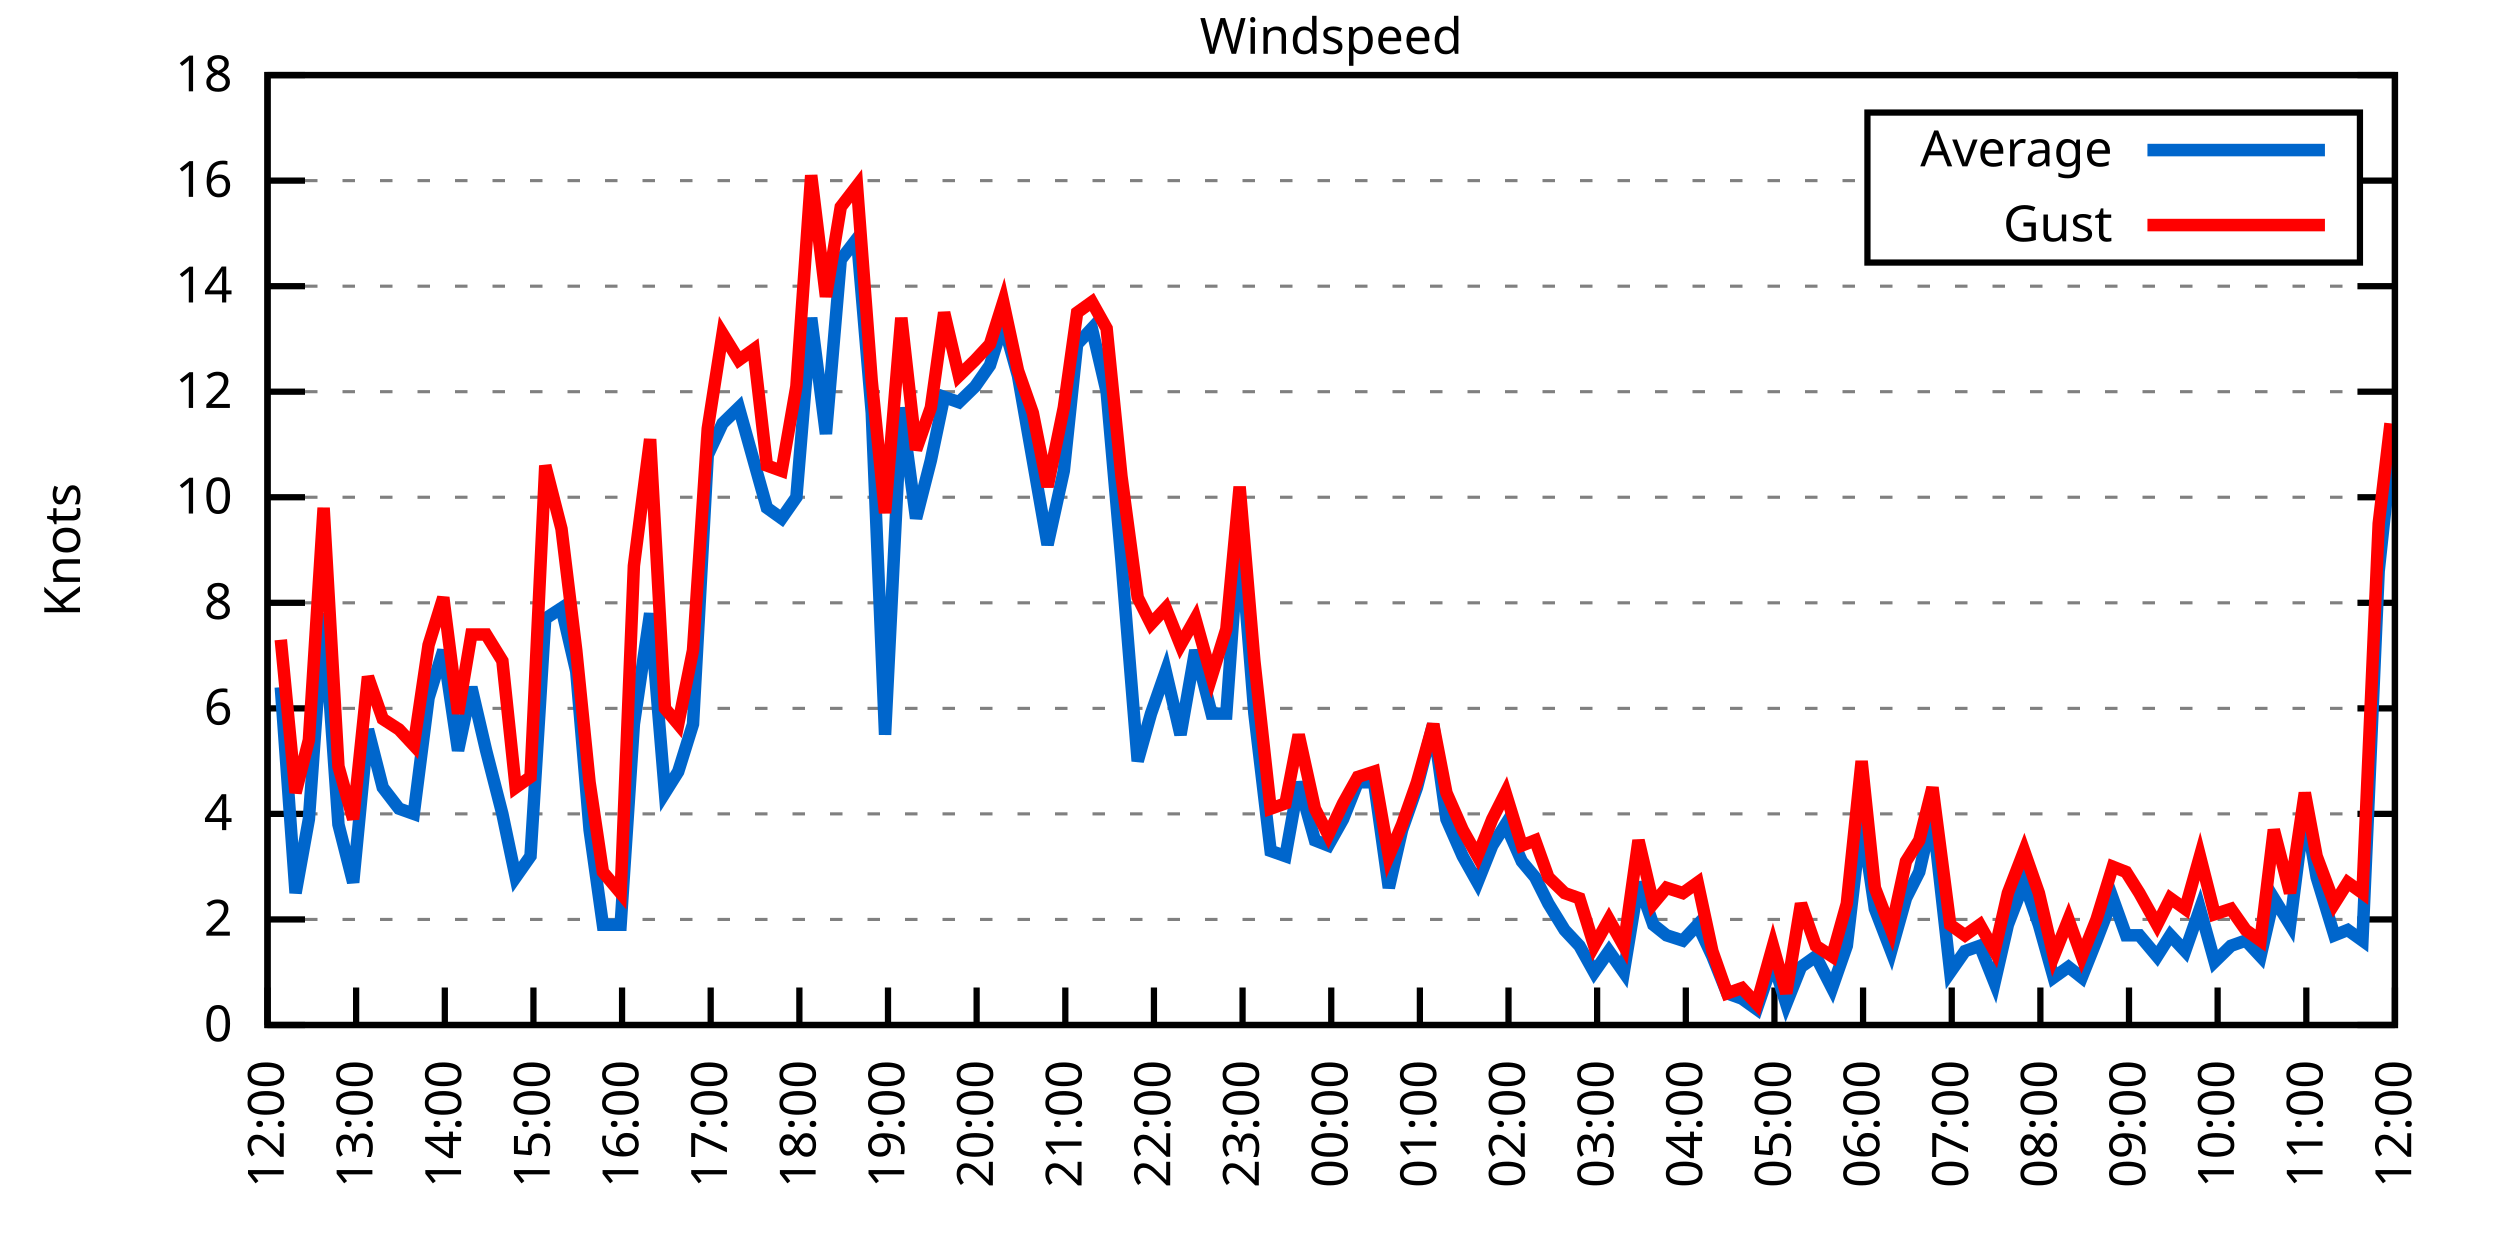
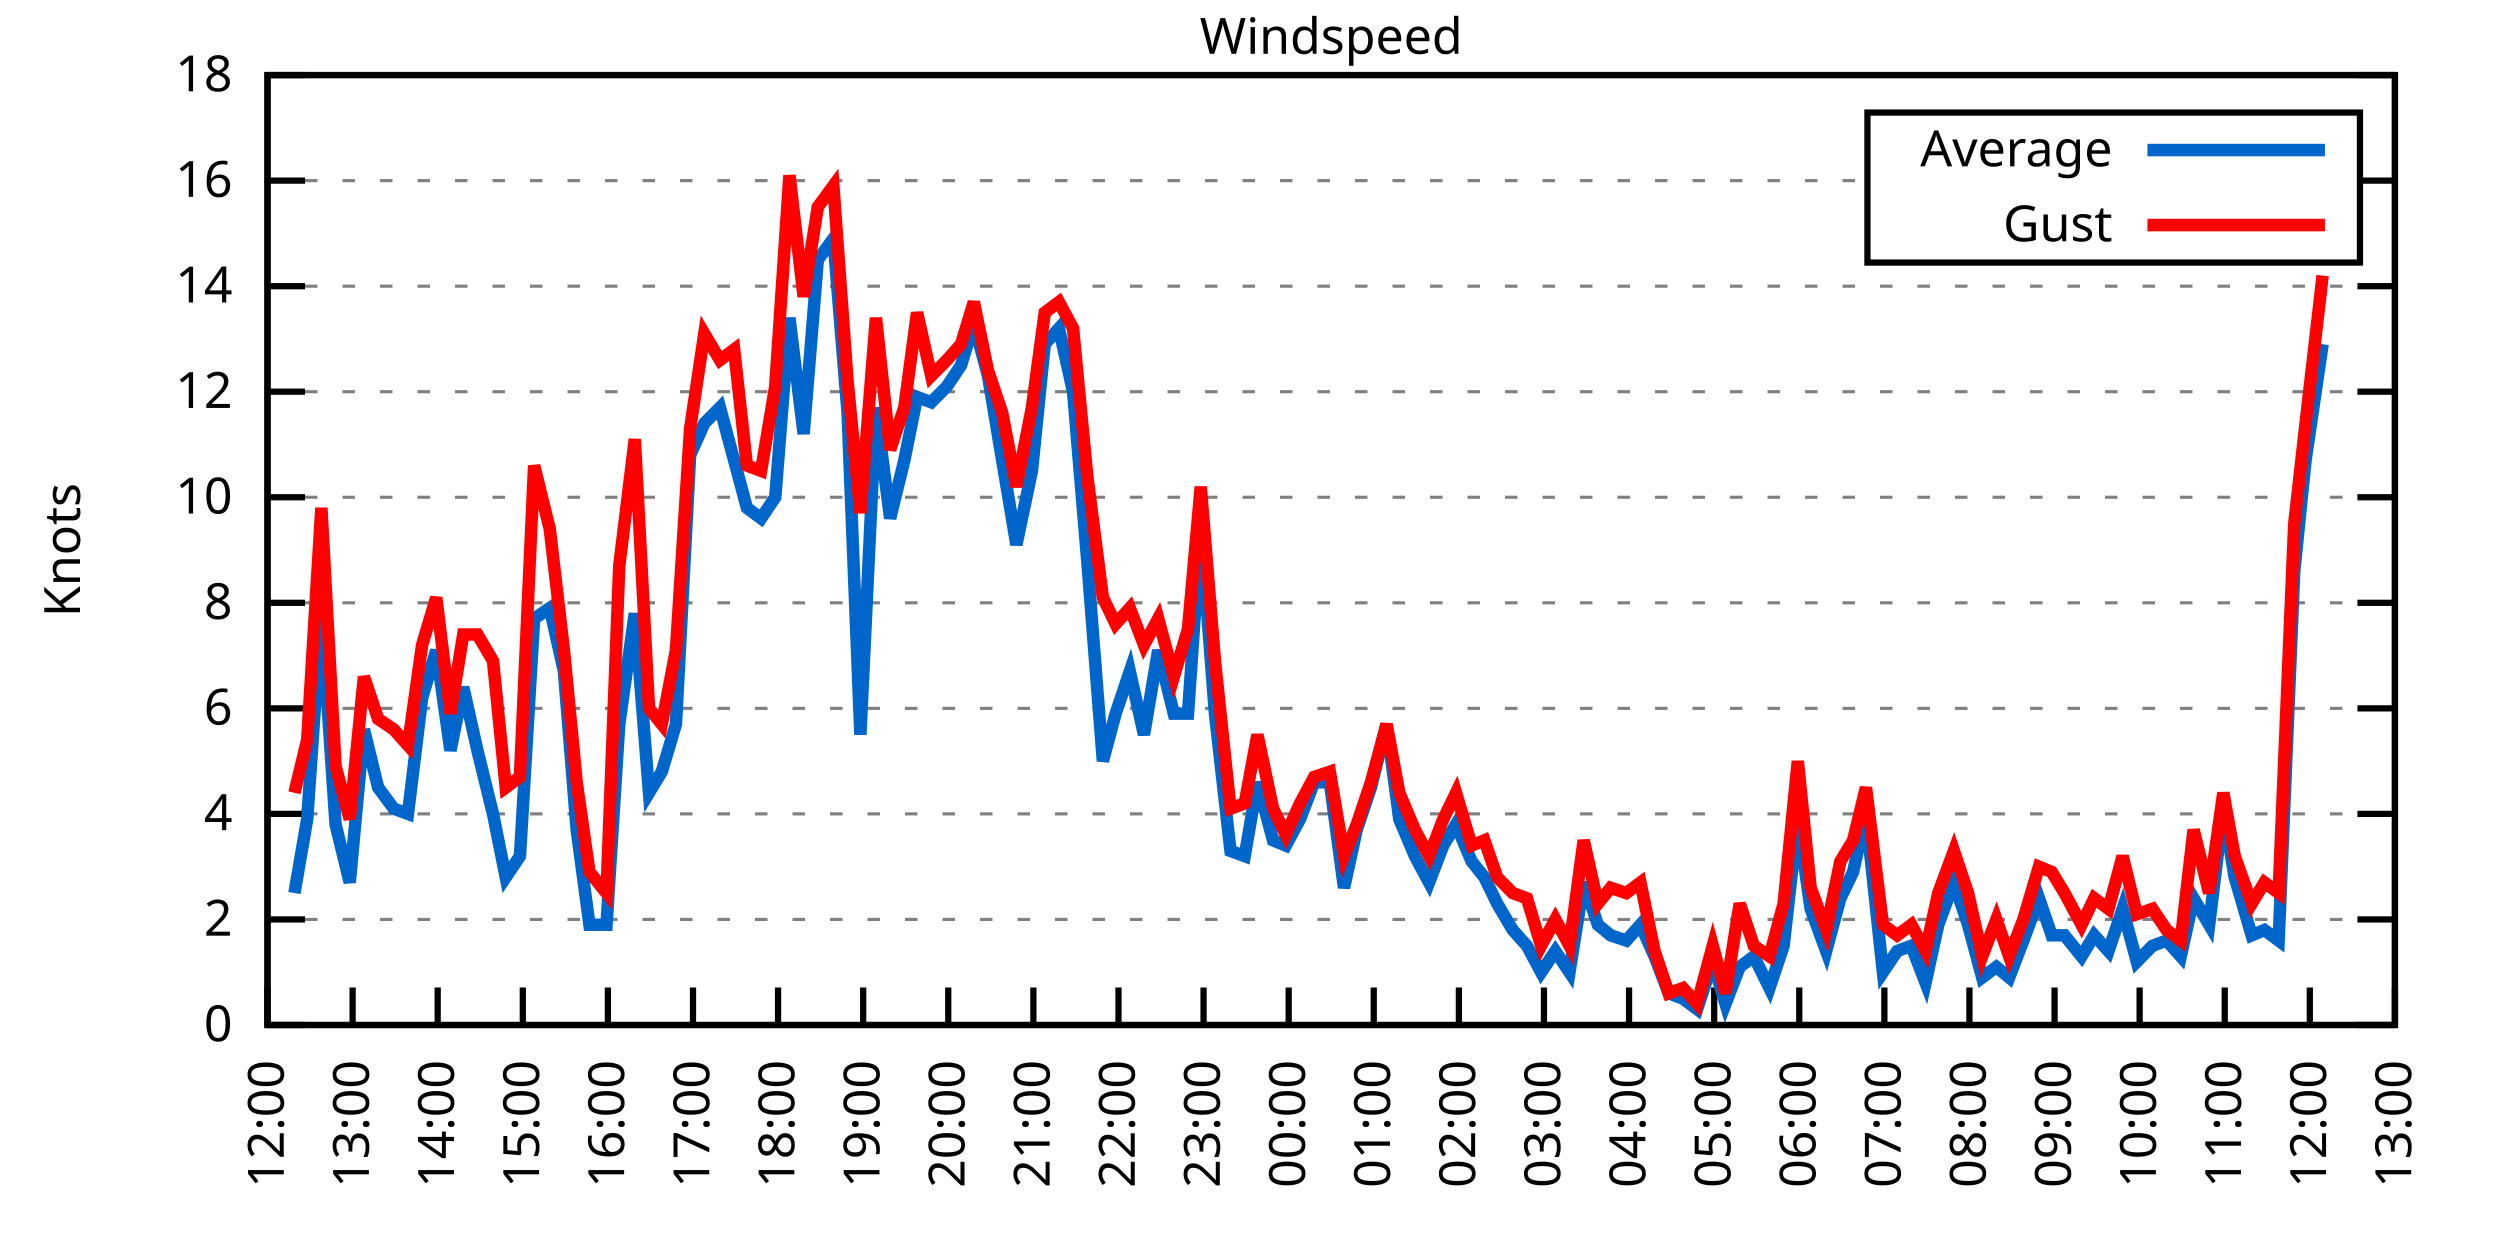
<svg xmlns="http://www.w3.org/2000/svg" xmlns:xlink="http://www.w3.org/1999/xlink" width="400" height="200" viewBox="0 0 400 200">
  <g id="gnuplot_canvas">
    <rect x="0" y="0" width="400" height="200" fill="none" />
    <defs>
      <circle id="gpDot" r="0.5" stroke-width="0.5" stroke="currentColor" />
      <path id="gpPt0" stroke-width="0.333" stroke="currentColor" d="M-1,0 h2 M0,-1 v2" />
      <path id="gpPt1" stroke-width="0.333" stroke="currentColor" d="M-1,-1 L1,1 M1,-1 L-1,1" />
      <path id="gpPt2" stroke-width="0.333" stroke="currentColor" d="M-1,0 L1,0 M0,-1 L0,1 M-1,-1 L1,1 M-1,1 L1,-1" />
      <rect id="gpPt3" stroke-width="0.333" stroke="currentColor" x="-1" y="-1" width="2" height="2" />
      <rect id="gpPt4" stroke-width="0.333" stroke="currentColor" fill="currentColor" x="-1" y="-1" width="2" height="2" />
      <circle id="gpPt5" stroke-width="0.333" stroke="currentColor" cx="0" cy="0" r="1" />
      <use xlink:href="#gpPt5" id="gpPt6" fill="currentColor" stroke="none" />
      <path id="gpPt7" stroke-width="0.333" stroke="currentColor" d="M0,-1.33 L-1.33,0.67 L1.33,0.67 z" />
      <use xlink:href="#gpPt7" id="gpPt8" fill="currentColor" stroke="none" />
      <use xlink:href="#gpPt7" id="gpPt9" stroke="currentColor" transform="rotate(180)" />
      <use xlink:href="#gpPt9" id="gpPt10" fill="currentColor" stroke="none" />
      <use xlink:href="#gpPt3" id="gpPt11" stroke="currentColor" transform="rotate(45)" />
      <use xlink:href="#gpPt11" id="gpPt12" fill="currentColor" stroke="none" />
      <path id="gpPt13" stroke-width="0.333" stroke="currentColor" d="M0,1.330 L1.265,0.411 L0.782,-1.067 L-0.782,-1.076 L-1.265,0.411 z" />
      <use xlink:href="#gpPt13" id="gpPt14" fill="currentColor" stroke="none" />
      <filter id="textbox" filterUnits="objectBoundingBox" x="0" y="0" height="1" width="1">
        <feFlood flood-color="white" flood-opacity="1" result="bgnd" />
        <feComposite in="SourceGraphic" in2="bgnd" operator="atop" />
      </filter>
      <filter id="greybox" filterUnits="objectBoundingBox" x="0" y="0" height="1" width="1">
        <feFlood flood-color="lightgrey" flood-opacity="1" result="grey" />
        <feComposite in="SourceGraphic" in2="grey" operator="atop" />
      </filter>
    </defs>
    <g fill="none" color="white" stroke="currentColor" stroke-width="1.00" stroke-linecap="butt" stroke-linejoin="miter">
</g>
    <g fill="none" color="black" stroke="currentColor" stroke-width="1.00" stroke-linecap="butt" stroke-linejoin="miter">
      <g stroke="none" shape-rendering="crispEdges">
        <polygon fill="rgb(255, 255, 255)" points="42.80,164.00 383.18,164.00 383.18,12.02 42.80,12.02 " />
      </g>
    </g>
    <g fill="none" color="black" stroke="currentColor" stroke-width="1.00" stroke-linecap="butt" stroke-linejoin="miter">
</g>
    <g fill="none" color="black" stroke="black" stroke-width="0.50" stroke-linecap="butt" stroke-linejoin="miter">
</g>
    <g fill="none" color="gray" stroke="currentColor" stroke-width="0.50" stroke-linecap="butt" stroke-linejoin="miter">
      <path stroke="gray" stroke-dasharray="2,4" class="gridline" d="M42.80,164.00 L383.19,164.00  " />
    </g>
    <g fill="none" color="gray" stroke="gray" stroke-width="1.00" stroke-linecap="butt" stroke-linejoin="miter">
</g>
    <g fill="none" color="black" stroke="currentColor" stroke-width="1.00" stroke-linecap="butt" stroke-linejoin="miter">
      <path stroke="black" d="M42.80,164.00 L48.80,164.00 M383.19,164.00 L377.19,164.00  " />
      <g transform="translate(37.20,166.60)" stroke="none" fill="black" font-family="Sans" font-size="8.00" text-anchor="end">
        <text>
          <tspan font-family="Sans"> 0</tspan>
        </text>
      </g>
    </g>
    <g fill="none" color="black" stroke="currentColor" stroke-width="1.00" stroke-linecap="butt" stroke-linejoin="miter">
</g>
    <g fill="none" color="black" stroke="black" stroke-width="0.50" stroke-linecap="butt" stroke-linejoin="miter">
</g>
    <g fill="none" color="gray" stroke="currentColor" stroke-width="0.50" stroke-linecap="butt" stroke-linejoin="miter">
      <path stroke="gray" stroke-dasharray="2,4" class="gridline" d="M42.80,147.11 L383.19,147.11  " />
    </g>
    <g fill="none" color="gray" stroke="gray" stroke-width="1.00" stroke-linecap="butt" stroke-linejoin="miter">
</g>
    <g fill="none" color="black" stroke="currentColor" stroke-width="1.00" stroke-linecap="butt" stroke-linejoin="miter">
      <path stroke="black" d="M42.80,147.11 L48.80,147.11 M383.19,147.11 L377.19,147.11  " />
      <g transform="translate(37.20,149.71)" stroke="none" fill="black" font-family="Sans" font-size="8.00" text-anchor="end">
        <text>
          <tspan font-family="Sans"> 2</tspan>
        </text>
      </g>
    </g>
    <g fill="none" color="black" stroke="currentColor" stroke-width="1.00" stroke-linecap="butt" stroke-linejoin="miter">
</g>
    <g fill="none" color="black" stroke="black" stroke-width="0.50" stroke-linecap="butt" stroke-linejoin="miter">
</g>
    <g fill="none" color="gray" stroke="currentColor" stroke-width="0.50" stroke-linecap="butt" stroke-linejoin="miter">
      <path stroke="gray" stroke-dasharray="2,4" class="gridline" d="M42.80,130.22 L383.19,130.22  " />
    </g>
    <g fill="none" color="gray" stroke="gray" stroke-width="1.00" stroke-linecap="butt" stroke-linejoin="miter">
</g>
    <g fill="none" color="black" stroke="currentColor" stroke-width="1.00" stroke-linecap="butt" stroke-linejoin="miter">
      <path stroke="black" d="M42.80,130.22 L48.80,130.22 M383.19,130.22 L377.19,130.22  " />
      <g transform="translate(37.20,132.82)" stroke="none" fill="black" font-family="Sans" font-size="8.00" text-anchor="end">
        <text>
          <tspan font-family="Sans"> 4</tspan>
        </text>
      </g>
    </g>
    <g fill="none" color="black" stroke="currentColor" stroke-width="1.00" stroke-linecap="butt" stroke-linejoin="miter">
</g>
    <g fill="none" color="black" stroke="black" stroke-width="0.50" stroke-linecap="butt" stroke-linejoin="miter">
</g>
    <g fill="none" color="gray" stroke="currentColor" stroke-width="0.50" stroke-linecap="butt" stroke-linejoin="miter">
      <path stroke="gray" stroke-dasharray="2,4" class="gridline" d="M42.80,113.34 L383.19,113.34  " />
    </g>
    <g fill="none" color="gray" stroke="gray" stroke-width="1.00" stroke-linecap="butt" stroke-linejoin="miter">
</g>
    <g fill="none" color="black" stroke="currentColor" stroke-width="1.00" stroke-linecap="butt" stroke-linejoin="miter">
      <path stroke="black" d="M42.80,113.34 L48.80,113.34 M383.19,113.34 L377.19,113.34  " />
      <g transform="translate(37.20,115.94)" stroke="none" fill="black" font-family="Sans" font-size="8.00" text-anchor="end">
        <text>
          <tspan font-family="Sans"> 6</tspan>
        </text>
      </g>
    </g>
    <g fill="none" color="black" stroke="currentColor" stroke-width="1.00" stroke-linecap="butt" stroke-linejoin="miter">
</g>
    <g fill="none" color="black" stroke="black" stroke-width="0.50" stroke-linecap="butt" stroke-linejoin="miter">
</g>
    <g fill="none" color="gray" stroke="currentColor" stroke-width="0.50" stroke-linecap="butt" stroke-linejoin="miter">
      <path stroke="gray" stroke-dasharray="2,4" class="gridline" d="M42.80,96.45 L383.19,96.45  " />
    </g>
    <g fill="none" color="gray" stroke="gray" stroke-width="1.00" stroke-linecap="butt" stroke-linejoin="miter">
</g>
    <g fill="none" color="black" stroke="currentColor" stroke-width="1.00" stroke-linecap="butt" stroke-linejoin="miter">
      <path stroke="black" d="M42.80,96.45 L48.80,96.45 M383.19,96.45 L377.19,96.45  " />
      <g transform="translate(37.20,99.05)" stroke="none" fill="black" font-family="Sans" font-size="8.00" text-anchor="end">
        <text>
          <tspan font-family="Sans"> 8</tspan>
        </text>
      </g>
    </g>
    <g fill="none" color="black" stroke="currentColor" stroke-width="1.00" stroke-linecap="butt" stroke-linejoin="miter">
</g>
    <g fill="none" color="black" stroke="black" stroke-width="0.50" stroke-linecap="butt" stroke-linejoin="miter">
</g>
    <g fill="none" color="gray" stroke="currentColor" stroke-width="0.50" stroke-linecap="butt" stroke-linejoin="miter">
      <path stroke="gray" stroke-dasharray="2,4" class="gridline" d="M42.80,79.56 L383.19,79.56  " />
    </g>
    <g fill="none" color="gray" stroke="gray" stroke-width="1.00" stroke-linecap="butt" stroke-linejoin="miter">
</g>
    <g fill="none" color="black" stroke="currentColor" stroke-width="1.00" stroke-linecap="butt" stroke-linejoin="miter">
      <path stroke="black" d="M42.80,79.56 L48.80,79.56 M383.19,79.56 L377.19,79.56  " />
      <g transform="translate(37.20,82.16)" stroke="none" fill="black" font-family="Sans" font-size="8.00" text-anchor="end">
        <text>
          <tspan font-family="Sans"> 10</tspan>
        </text>
      </g>
    </g>
    <g fill="none" color="black" stroke="currentColor" stroke-width="1.00" stroke-linecap="butt" stroke-linejoin="miter">
</g>
    <g fill="none" color="black" stroke="black" stroke-width="0.50" stroke-linecap="butt" stroke-linejoin="miter">
</g>
    <g fill="none" color="gray" stroke="currentColor" stroke-width="0.50" stroke-linecap="butt" stroke-linejoin="miter">
      <path stroke="gray" stroke-dasharray="2,4" class="gridline" d="M42.80,62.67 L383.19,62.67  " />
    </g>
    <g fill="none" color="gray" stroke="gray" stroke-width="1.00" stroke-linecap="butt" stroke-linejoin="miter">
</g>
    <g fill="none" color="black" stroke="currentColor" stroke-width="1.00" stroke-linecap="butt" stroke-linejoin="miter">
      <path stroke="black" d="M42.80,62.67 L48.80,62.67 M383.19,62.67 L377.19,62.67  " />
      <g transform="translate(37.20,65.27)" stroke="none" fill="black" font-family="Sans" font-size="8.00" text-anchor="end">
        <text>
          <tspan font-family="Sans"> 12</tspan>
        </text>
      </g>
    </g>
    <g fill="none" color="black" stroke="currentColor" stroke-width="1.00" stroke-linecap="butt" stroke-linejoin="miter">
</g>
    <g fill="none" color="black" stroke="black" stroke-width="0.50" stroke-linecap="butt" stroke-linejoin="miter">
</g>
    <g fill="none" color="gray" stroke="currentColor" stroke-width="0.50" stroke-linecap="butt" stroke-linejoin="miter">
      <path stroke="gray" stroke-dasharray="2,4" class="gridline" d="M42.80,45.79 L383.19,45.79  " />
    </g>
    <g fill="none" color="gray" stroke="gray" stroke-width="1.00" stroke-linecap="butt" stroke-linejoin="miter">
</g>
    <g fill="none" color="black" stroke="currentColor" stroke-width="1.00" stroke-linecap="butt" stroke-linejoin="miter">
      <path stroke="black" d="M42.80,45.79 L48.80,45.79 M383.19,45.79 L377.19,45.79  " />
      <g transform="translate(37.20,48.39)" stroke="none" fill="black" font-family="Sans" font-size="8.00" text-anchor="end">
        <text>
          <tspan font-family="Sans"> 14</tspan>
        </text>
      </g>
    </g>
    <g fill="none" color="black" stroke="currentColor" stroke-width="1.00" stroke-linecap="butt" stroke-linejoin="miter">
</g>
    <g fill="none" color="black" stroke="black" stroke-width="0.50" stroke-linecap="butt" stroke-linejoin="miter">
</g>
    <g fill="none" color="gray" stroke="currentColor" stroke-width="0.50" stroke-linecap="butt" stroke-linejoin="miter">
      <path stroke="gray" stroke-dasharray="2,4" class="gridline" d="M42.80,28.90 L298.79,28.90 M377.59,28.90 L383.19,28.90  " />
    </g>
    <g fill="none" color="gray" stroke="gray" stroke-width="1.00" stroke-linecap="butt" stroke-linejoin="miter">
</g>
    <g fill="none" color="black" stroke="currentColor" stroke-width="1.00" stroke-linecap="butt" stroke-linejoin="miter">
      <path stroke="black" d="M42.80,28.90 L48.80,28.90 M383.19,28.90 L377.19,28.90  " />
      <g transform="translate(37.20,31.50)" stroke="none" fill="black" font-family="Sans" font-size="8.00" text-anchor="end">
        <text>
          <tspan font-family="Sans"> 16</tspan>
        </text>
      </g>
    </g>
    <g fill="none" color="black" stroke="currentColor" stroke-width="1.00" stroke-linecap="butt" stroke-linejoin="miter">
</g>
    <g fill="none" color="black" stroke="black" stroke-width="0.50" stroke-linecap="butt" stroke-linejoin="miter">
</g>
    <g fill="none" color="gray" stroke="currentColor" stroke-width="0.50" stroke-linecap="butt" stroke-linejoin="miter">
      <path stroke="gray" stroke-dasharray="2,4" class="gridline" d="M42.80,12.01 L383.19,12.01  " />
    </g>
    <g fill="none" color="gray" stroke="gray" stroke-width="1.00" stroke-linecap="butt" stroke-linejoin="miter">
</g>
    <g fill="none" color="black" stroke="currentColor" stroke-width="1.00" stroke-linecap="butt" stroke-linejoin="miter">
      <path stroke="black" d="M42.80,12.01 L48.80,12.01 M383.19,12.01 L377.19,12.01  " />
      <g transform="translate(37.20,14.61)" stroke="none" fill="black" font-family="Sans" font-size="8.00" text-anchor="end">
        <text>
          <tspan font-family="Sans"> 18</tspan>
        </text>
      </g>
    </g>
    <g fill="none" color="black" stroke="currentColor" stroke-width="1.00" stroke-linecap="butt" stroke-linejoin="miter">
      <path stroke="black" d="M42.80,164.00 L42.80,158.00  " />
      <g transform="translate(45.40,169.60) rotate(270.00)" stroke="none" fill="black" font-family="Sans" font-size="8.00" text-anchor="end">
        <text>
          <tspan font-family="Sans">12:00</tspan>
        </text>
      </g>
    </g>
    <g fill="none" color="black" stroke="currentColor" stroke-width="1.00" stroke-linecap="butt" stroke-linejoin="miter">
-       <path stroke="black" d="M56.98,164.00 L56.98,158.00  " />
-       <g transform="translate(59.58,169.60) rotate(270.00)" stroke="none" fill="black" font-family="Sans" font-size="8.00" text-anchor="end">
+       <path stroke="black" d="M56.42,164.00 L56.42,158.00  " />
+       <g transform="translate(59.02,169.60) rotate(270.00)" stroke="none" fill="black" font-family="Sans" font-size="8.00" text-anchor="end">
        <text>
          <tspan font-family="Sans">13:00</tspan>
        </text>
      </g>
    </g>
    <g fill="none" color="black" stroke="currentColor" stroke-width="1.00" stroke-linecap="butt" stroke-linejoin="miter">
-       <path stroke="black" d="M71.17,164.00 L71.17,158.00  " />
-       <g transform="translate(73.77,169.60) rotate(270.00)" stroke="none" fill="black" font-family="Sans" font-size="8.00" text-anchor="end">
+       <path stroke="black" d="M70.03,164.00 L70.03,158.00  " />
+       <g transform="translate(72.63,169.60) rotate(270.00)" stroke="none" fill="black" font-family="Sans" font-size="8.00" text-anchor="end">
        <text>
          <tspan font-family="Sans">14:00</tspan>
        </text>
      </g>
    </g>
    <g fill="none" color="black" stroke="currentColor" stroke-width="1.00" stroke-linecap="butt" stroke-linejoin="miter">
-       <path stroke="black" d="M85.35,164.00 L85.35,158.00  " />
-       <g transform="translate(87.95,169.60) rotate(270.00)" stroke="none" fill="black" font-family="Sans" font-size="8.00" text-anchor="end">
+       <path stroke="black" d="M83.65,164.00 L83.65,158.00  " />
+       <g transform="translate(86.25,169.60) rotate(270.00)" stroke="none" fill="black" font-family="Sans" font-size="8.00" text-anchor="end">
        <text>
          <tspan font-family="Sans">15:00</tspan>
        </text>
      </g>
    </g>
    <g fill="none" color="black" stroke="currentColor" stroke-width="1.00" stroke-linecap="butt" stroke-linejoin="miter">
-       <path stroke="black" d="M99.53,164.00 L99.53,158.00  " />
-       <g transform="translate(102.13,169.60) rotate(270.00)" stroke="none" fill="black" font-family="Sans" font-size="8.00" text-anchor="end">
+       <path stroke="black" d="M97.26,164.00 L97.26,158.00  " />
+       <g transform="translate(99.86,169.60) rotate(270.00)" stroke="none" fill="black" font-family="Sans" font-size="8.00" text-anchor="end">
        <text>
          <tspan font-family="Sans">16:00</tspan>
        </text>
      </g>
    </g>
    <g fill="none" color="black" stroke="currentColor" stroke-width="1.00" stroke-linecap="butt" stroke-linejoin="miter">
-       <path stroke="black" d="M113.71,164.00 L113.71,158.00  " />
-       <g transform="translate(116.31,169.60) rotate(270.00)" stroke="none" fill="black" font-family="Sans" font-size="8.00" text-anchor="end">
+       <path stroke="black" d="M110.88,164.00 L110.88,158.00  " />
+       <g transform="translate(113.48,169.60) rotate(270.00)" stroke="none" fill="black" font-family="Sans" font-size="8.00" text-anchor="end">
        <text>
          <tspan font-family="Sans">17:00</tspan>
        </text>
      </g>
    </g>
    <g fill="none" color="black" stroke="currentColor" stroke-width="1.00" stroke-linecap="butt" stroke-linejoin="miter">
-       <path stroke="black" d="M127.90,164.00 L127.90,158.00  " />
-       <g transform="translate(130.50,169.60) rotate(270.00)" stroke="none" fill="black" font-family="Sans" font-size="8.00" text-anchor="end">
+       <path stroke="black" d="M124.49,164.00 L124.49,158.00  " />
+       <g transform="translate(127.09,169.60) rotate(270.00)" stroke="none" fill="black" font-family="Sans" font-size="8.00" text-anchor="end">
        <text>
          <tspan font-family="Sans">18:00</tspan>
        </text>
      </g>
    </g>
    <g fill="none" color="black" stroke="currentColor" stroke-width="1.00" stroke-linecap="butt" stroke-linejoin="miter">
-       <path stroke="black" d="M142.08,164.00 L142.08,158.00  " />
-       <g transform="translate(144.68,169.60) rotate(270.00)" stroke="none" fill="black" font-family="Sans" font-size="8.00" text-anchor="end">
+       <path stroke="black" d="M138.11,164.00 L138.11,158.00  " />
+       <g transform="translate(140.71,169.60) rotate(270.00)" stroke="none" fill="black" font-family="Sans" font-size="8.00" text-anchor="end">
        <text>
          <tspan font-family="Sans">19:00</tspan>
        </text>
      </g>
    </g>
    <g fill="none" color="black" stroke="currentColor" stroke-width="1.00" stroke-linecap="butt" stroke-linejoin="miter">
-       <path stroke="black" d="M156.26,164.00 L156.26,158.00  " />
-       <g transform="translate(158.86,169.60) rotate(270.00)" stroke="none" fill="black" font-family="Sans" font-size="8.00" text-anchor="end">
+       <path stroke="black" d="M151.72,164.00 L151.72,158.00  " />
+       <g transform="translate(154.32,169.60) rotate(270.00)" stroke="none" fill="black" font-family="Sans" font-size="8.00" text-anchor="end">
        <text>
          <tspan font-family="Sans">20:00</tspan>
        </text>
      </g>
    </g>
    <g fill="none" color="black" stroke="currentColor" stroke-width="1.00" stroke-linecap="butt" stroke-linejoin="miter">
-       <path stroke="black" d="M170.45,164.00 L170.45,158.00  " />
-       <g transform="translate(173.05,169.60) rotate(270.00)" stroke="none" fill="black" font-family="Sans" font-size="8.00" text-anchor="end">
+       <path stroke="black" d="M165.34,164.00 L165.34,158.00  " />
+       <g transform="translate(167.94,169.60) rotate(270.00)" stroke="none" fill="black" font-family="Sans" font-size="8.00" text-anchor="end">
        <text>
          <tspan font-family="Sans">21:00</tspan>
        </text>
      </g>
    </g>
    <g fill="none" color="black" stroke="currentColor" stroke-width="1.00" stroke-linecap="butt" stroke-linejoin="miter">
-       <path stroke="black" d="M184.63,164.00 L184.63,158.00  " />
-       <g transform="translate(187.23,169.60) rotate(270.00)" stroke="none" fill="black" font-family="Sans" font-size="8.00" text-anchor="end">
+       <path stroke="black" d="M178.96,164.00 L178.96,158.00  " />
+       <g transform="translate(181.56,169.60) rotate(270.00)" stroke="none" fill="black" font-family="Sans" font-size="8.00" text-anchor="end">
        <text>
          <tspan font-family="Sans">22:00</tspan>
        </text>
      </g>
    </g>
    <g fill="none" color="black" stroke="currentColor" stroke-width="1.00" stroke-linecap="butt" stroke-linejoin="miter">
-       <path stroke="black" d="M198.81,164.00 L198.81,158.00  " />
-       <g transform="translate(201.41,169.60) rotate(270.00)" stroke="none" fill="black" font-family="Sans" font-size="8.00" text-anchor="end">
+       <path stroke="black" d="M192.57,164.00 L192.57,158.00  " />
+       <g transform="translate(195.17,169.60) rotate(270.00)" stroke="none" fill="black" font-family="Sans" font-size="8.00" text-anchor="end">
        <text>
          <tspan font-family="Sans">23:00</tspan>
        </text>
      </g>
    </g>
    <g fill="none" color="black" stroke="currentColor" stroke-width="1.00" stroke-linecap="butt" stroke-linejoin="miter">
-       <path stroke="black" d="M213.00,164.00 L213.00,158.00  " />
-       <g transform="translate(215.60,169.60) rotate(270.00)" stroke="none" fill="black" font-family="Sans" font-size="8.00" text-anchor="end">
+       <path stroke="black" d="M206.19,164.00 L206.19,158.00  " />
+       <g transform="translate(208.79,169.60) rotate(270.00)" stroke="none" fill="black" font-family="Sans" font-size="8.00" text-anchor="end">
        <text>
          <tspan font-family="Sans">00:00</tspan>
        </text>
      </g>
    </g>
    <g fill="none" color="black" stroke="currentColor" stroke-width="1.00" stroke-linecap="butt" stroke-linejoin="miter">
-       <path stroke="black" d="M227.18,164.00 L227.18,158.00  " />
-       <g transform="translate(229.78,169.60) rotate(270.00)" stroke="none" fill="black" font-family="Sans" font-size="8.00" text-anchor="end">
+       <path stroke="black" d="M219.80,164.00 L219.80,158.00  " />
+       <g transform="translate(222.40,169.60) rotate(270.00)" stroke="none" fill="black" font-family="Sans" font-size="8.00" text-anchor="end">
        <text>
          <tspan font-family="Sans">01:00</tspan>
        </text>
      </g>
    </g>
    <g fill="none" color="black" stroke="currentColor" stroke-width="1.00" stroke-linecap="butt" stroke-linejoin="miter">
-       <path stroke="black" d="M241.36,164.00 L241.36,158.00  " />
-       <g transform="translate(243.96,169.60) rotate(270.00)" stroke="none" fill="black" font-family="Sans" font-size="8.00" text-anchor="end">
+       <path stroke="black" d="M233.42,164.00 L233.42,158.00  " />
+       <g transform="translate(236.02,169.60) rotate(270.00)" stroke="none" fill="black" font-family="Sans" font-size="8.00" text-anchor="end">
        <text>
          <tspan font-family="Sans">02:00</tspan>
        </text>
      </g>
    </g>
    <g fill="none" color="black" stroke="currentColor" stroke-width="1.00" stroke-linecap="butt" stroke-linejoin="miter">
-       <path stroke="black" d="M255.54,164.00 L255.54,158.00  " />
-       <g transform="translate(258.14,169.60) rotate(270.00)" stroke="none" fill="black" font-family="Sans" font-size="8.00" text-anchor="end">
+       <path stroke="black" d="M247.03,164.00 L247.03,158.00  " />
+       <g transform="translate(249.63,169.60) rotate(270.00)" stroke="none" fill="black" font-family="Sans" font-size="8.00" text-anchor="end">
        <text>
          <tspan font-family="Sans">03:00</tspan>
        </text>
      </g>
    </g>
    <g fill="none" color="black" stroke="currentColor" stroke-width="1.00" stroke-linecap="butt" stroke-linejoin="miter">
-       <path stroke="black" d="M269.73,164.00 L269.73,158.00  " />
-       <g transform="translate(272.33,169.60) rotate(270.00)" stroke="none" fill="black" font-family="Sans" font-size="8.00" text-anchor="end">
+       <path stroke="black" d="M260.65,164.00 L260.65,158.00  " />
+       <g transform="translate(263.25,169.60) rotate(270.00)" stroke="none" fill="black" font-family="Sans" font-size="8.00" text-anchor="end">
        <text>
          <tspan font-family="Sans">04:00</tspan>
        </text>
      </g>
    </g>
    <g fill="none" color="black" stroke="currentColor" stroke-width="1.00" stroke-linecap="butt" stroke-linejoin="miter">
-       <path stroke="black" d="M283.91,164.00 L283.91,158.00  " />
-       <g transform="translate(286.51,169.60) rotate(270.00)" stroke="none" fill="black" font-family="Sans" font-size="8.00" text-anchor="end">
+       <path stroke="black" d="M274.27,164.00 L274.27,158.00  " />
+       <g transform="translate(276.87,169.60) rotate(270.00)" stroke="none" fill="black" font-family="Sans" font-size="8.00" text-anchor="end">
        <text>
          <tspan font-family="Sans">05:00</tspan>
        </text>
      </g>
    </g>
    <g fill="none" color="black" stroke="currentColor" stroke-width="1.00" stroke-linecap="butt" stroke-linejoin="miter">
-       <path stroke="black" d="M298.09,164.00 L298.09,158.00  " />
-       <g transform="translate(300.69,169.60) rotate(270.00)" stroke="none" fill="black" font-family="Sans" font-size="8.00" text-anchor="end">
+       <path stroke="black" d="M287.88,164.00 L287.88,158.00  " />
+       <g transform="translate(290.48,169.60) rotate(270.00)" stroke="none" fill="black" font-family="Sans" font-size="8.00" text-anchor="end">
        <text>
          <tspan font-family="Sans">06:00</tspan>
        </text>
      </g>
    </g>
    <g fill="none" color="black" stroke="currentColor" stroke-width="1.00" stroke-linecap="butt" stroke-linejoin="miter">
-       <path stroke="black" d="M312.28,164.00 L312.28,158.00  " />
-       <g transform="translate(314.88,169.60) rotate(270.00)" stroke="none" fill="black" font-family="Sans" font-size="8.00" text-anchor="end">
+       <path stroke="black" d="M301.50,164.00 L301.50,158.00  " />
+       <g transform="translate(304.10,169.60) rotate(270.00)" stroke="none" fill="black" font-family="Sans" font-size="8.00" text-anchor="end">
        <text>
          <tspan font-family="Sans">07:00</tspan>
        </text>
      </g>
    </g>
    <g fill="none" color="black" stroke="currentColor" stroke-width="1.00" stroke-linecap="butt" stroke-linejoin="miter">
-       <path stroke="black" d="M326.46,164.00 L326.46,158.00  " />
-       <g transform="translate(329.06,169.60) rotate(270.00)" stroke="none" fill="black" font-family="Sans" font-size="8.00" text-anchor="end">
+       <path stroke="black" d="M315.11,164.00 L315.11,158.00  " />
+       <g transform="translate(317.71,169.60) rotate(270.00)" stroke="none" fill="black" font-family="Sans" font-size="8.00" text-anchor="end">
        <text>
          <tspan font-family="Sans">08:00</tspan>
        </text>
      </g>
    </g>
    <g fill="none" color="black" stroke="currentColor" stroke-width="1.00" stroke-linecap="butt" stroke-linejoin="miter">
-       <path stroke="black" d="M340.64,164.00 L340.64,158.00  " />
-       <g transform="translate(343.24,169.60) rotate(270.00)" stroke="none" fill="black" font-family="Sans" font-size="8.00" text-anchor="end">
+       <path stroke="black" d="M328.73,164.00 L328.73,158.00  " />
+       <g transform="translate(331.33,169.60) rotate(270.00)" stroke="none" fill="black" font-family="Sans" font-size="8.00" text-anchor="end">
        <text>
          <tspan font-family="Sans">09:00</tspan>
        </text>
      </g>
    </g>
    <g fill="none" color="black" stroke="currentColor" stroke-width="1.00" stroke-linecap="butt" stroke-linejoin="miter">
-       <path stroke="black" d="M354.82,164.00 L354.82,158.00  " />
-       <g transform="translate(357.42,169.60) rotate(270.00)" stroke="none" fill="black" font-family="Sans" font-size="8.00" text-anchor="end">
+       <path stroke="black" d="M342.34,164.00 L342.34,158.00  " />
+       <g transform="translate(344.94,169.60) rotate(270.00)" stroke="none" fill="black" font-family="Sans" font-size="8.00" text-anchor="end">
        <text>
          <tspan font-family="Sans">10:00</tspan>
        </text>
      </g>
    </g>
    <g fill="none" color="black" stroke="currentColor" stroke-width="1.00" stroke-linecap="butt" stroke-linejoin="miter">
-       <path stroke="black" d="M369.01,164.00 L369.01,158.00  " />
-       <g transform="translate(371.61,169.60) rotate(270.00)" stroke="none" fill="black" font-family="Sans" font-size="8.00" text-anchor="end">
+       <path stroke="black" d="M355.96,164.00 L355.96,158.00  " />
+       <g transform="translate(358.56,169.60) rotate(270.00)" stroke="none" fill="black" font-family="Sans" font-size="8.00" text-anchor="end">
        <text>
          <tspan font-family="Sans">11:00</tspan>
+         </text>
+       </g>
+     </g>
+     <g fill="none" color="black" stroke="currentColor" stroke-width="1.00" stroke-linecap="butt" stroke-linejoin="miter">
+       <path stroke="black" d="M369.57,164.00 L369.57,158.00  " />
+       <g transform="translate(372.17,169.60) rotate(270.00)" stroke="none" fill="black" font-family="Sans" font-size="8.00" text-anchor="end">
+         <text>
+           <tspan font-family="Sans">12:00</tspan>
        </text>
      </g>
    </g>
    <g fill="none" color="black" stroke="currentColor" stroke-width="1.00" stroke-linecap="butt" stroke-linejoin="miter">
      <path stroke="black" d="M383.19,164.00 L383.19,158.00  " />
      <g transform="translate(385.79,169.60) rotate(270.00)" stroke="none" fill="black" font-family="Sans" font-size="8.00" text-anchor="end">
        <text>
-           <tspan font-family="Sans">12:00</tspan>
+           <tspan font-family="Sans">13:00</tspan>
        </text>
      </g>
    </g>
    <g fill="none" color="black" stroke="currentColor" stroke-width="1.00" stroke-linecap="butt" stroke-linejoin="miter">
</g>
    <g fill="none" color="black" stroke="currentColor" stroke-width="1.00" stroke-linecap="butt" stroke-linejoin="miter">
      <path stroke="black" d="M42.80,12.01 L42.80,164.00 L383.19,164.00 L383.19,12.01 L42.80,12.01 Z  " />
    </g>
    <g fill="none" color="black" stroke="currentColor" stroke-width="1.00" stroke-linecap="butt" stroke-linejoin="miter">
</g>
    <g fill="none" color="black" stroke="currentColor" stroke-width="1.00" stroke-linecap="butt" stroke-linejoin="miter">
      <path stroke="black" d="M298.79,42.01 L298.79,18.01 L377.59,18.01 L377.59,42.01 L298.79,42.01 Z  " />
    </g>
    <g id="Windspeed_plot_1">
      <g fill="none" color="white" stroke="black" stroke-width="2.00" stroke-linecap="butt" stroke-linejoin="miter">
</g>
      <g fill="none" color="black" stroke="currentColor" stroke-width="2.00" stroke-linecap="butt" stroke-linejoin="miter">
        <g transform="translate(337.99,26.61)" stroke="none" fill="black" font-family="Sans" font-size="8.00" text-anchor="end">
          <text>
            <tspan font-family="Sans">Average</tspan>
          </text>
        </g>
      </g>
      <g fill="none" color="black" stroke="currentColor" stroke-width="2.00" stroke-linecap="butt" stroke-linejoin="miter">
-         <path stroke="rgb(  0, 102, 204)" d="M343.59,24.01 L371.99,24.01 M44.93,109.96 L47.29,142.89 L49.42,131.07 L51.78,98.14 L54.15,131.91 L56.51,141.20   L58.87,116.71 L61.24,126.00 L63.84,129.38 L66.20,130.22 L68.57,111.65 L70.93,104.05 L73.29,120.09 L75.42,109.96   L77.78,120.09 L80.38,130.22 L82.51,140.36 L84.88,136.98 L87.24,98.98 L89.84,97.29 L92.20,107.43 L94.33,132.76   L96.46,147.96 L99.30,147.96 L101.42,115.87 L104.02,98.14 L106.39,126.85 L108.51,123.47 L110.88,115.87 L113.24,72.81   L115.61,67.74 L118.21,65.21 L120.57,73.65 L122.70,81.25 L125.06,82.94 L127.42,79.56 L129.79,50.85 L132.15,69.43   L134.52,41.56 L137.12,38.19 L139.48,66.05 L141.61,117.56 L144.21,65.21 L146.57,82.94 L148.94,73.65 L151.06,63.52   L153.43,64.36 L156.03,61.83 L158.39,58.45 L160.52,51.70 L162.88,60.14 L165.25,73.65 L167.61,87.16 L170.21,75.34   L172.34,55.07 L174.70,52.54 L177.06,62.67 L179.43,89.69 L182.03,121.78 L184.16,114.18 L186.52,107.43 L188.88,117.56   L191.25,104.05 L193.85,114.18 L196.21,114.18 L198.34,84.63 L200.70,114.18 L203.30,136.14 L205.67,136.98 L207.79,125.16   L210.39,134.45 L212.52,135.29 L214.89,131.07 L217.25,125.16 L219.85,125.16 L222.21,142.05 L224.34,132.76 L226.71,126.00   L229.31,115.87 L231.43,131.07 L234.03,136.98 L236.40,141.20 L238.76,135.29 L240.89,131.91 L243.49,137.82 L245.62,140.36   L247.74,144.58 L250.34,148.80 L252.71,151.33 L255.07,155.56 L257.43,152.18 L259.80,155.56 L262.16,141.20 L264.53,147.96   L266.65,149.65 L269.25,150.49 L271.62,147.96 L273.98,153.02 L276.35,158.93 L278.71,159.78 L281.07,161.47 L283.67,153.87   L285.80,160.62 L288.16,154.71 L290.53,153.02 L293.13,158.09 L295.49,151.33 L297.86,131.07 L299.98,145.42 L302.58,152.18   L304.95,143.73 L307.08,139.51 L309.20,130.22 L312.04,155.56 L314.40,152.18 L316.77,151.33 L319.13,157.24 L321.26,147.96   L323.86,141.20 L326.22,147.96 L328.59,156.40 L330.95,154.71 L333.08,156.40 L335.44,150.49 L338.04,143.73 L340.17,149.65   L342.30,149.65 L345.13,153.02 L347.26,149.65 L349.62,152.18 L351.99,145.42 L354.35,153.87 L356.95,151.33 L359.32,150.49   L361.68,153.02 L363.81,143.73 L366.41,147.96 L368.77,129.38 L370.66,140.36 L373.50,149.65 L375.63,148.80 L377.99,150.49   L380.59,91.38 L382.48,73.65  " />
+         <path stroke="rgb(  0, 102, 204)" d="M343.59,24.01 L371.99,24.01 M47.11,142.89 L49.15,131.07 L51.42,98.14 L53.69,131.91 L55.96,141.20 L58.23,116.71   L60.50,126.00 L63.00,129.38 L65.27,130.22 L67.54,111.65 L69.80,104.05 L72.07,120.09 L74.12,109.96 L76.39,120.09   L78.88,130.22 L80.92,140.36 L83.19,136.98 L85.46,98.98 L87.96,97.29 L90.23,107.43 L92.27,132.76 L94.31,147.96   L97.04,147.96 L99.08,115.87 L101.57,98.14 L103.84,126.85 L105.89,123.47 L108.15,115.87 L110.42,72.81 L112.69,67.74   L115.19,65.21 L117.46,73.65 L119.50,81.25 L121.77,82.94 L124.04,79.56 L126.31,50.85 L128.58,69.43 L130.85,41.56   L133.34,38.19 L135.61,66.05 L137.66,117.56 L140.15,65.21 L142.42,82.94 L144.69,73.65 L146.73,63.52 L149.00,64.36   L151.50,61.83 L153.77,58.45 L155.81,51.70 L158.08,60.14 L160.35,73.65 L162.62,87.16 L165.11,75.34 L167.16,55.07   L169.43,52.54 L171.69,62.67 L173.96,89.69 L176.46,121.78 L178.50,114.18 L180.77,107.43 L183.04,117.56 L185.31,104.05   L187.81,114.18 L190.08,114.18 L192.12,84.63 L194.39,114.18 L196.88,136.14 L199.15,136.98 L201.19,125.16 L203.69,134.45   L205.73,135.29 L208.00,131.07 L210.27,125.16 L212.77,125.16 L215.04,142.05 L217.08,132.76 L219.35,126.00 L221.85,115.87   L223.89,131.07 L226.38,136.98 L228.65,141.20 L230.92,135.29 L232.96,131.91 L235.46,137.82 L237.50,140.36 L239.55,144.58   L242.04,148.80 L244.31,151.33 L246.58,155.56 L248.85,152.18 L251.12,155.56 L253.39,141.20 L255.66,147.96 L257.70,149.65   L260.20,150.49 L262.47,147.96 L264.73,153.02 L267.00,158.93 L269.27,159.78 L271.54,161.47 L274.04,153.87 L276.08,160.62   L278.35,154.71 L280.62,153.02 L283.12,158.09 L285.38,151.33 L287.65,131.07 L289.70,145.42 L292.19,152.18 L294.46,143.73   L296.50,139.51 L298.55,130.22 L301.27,155.56 L303.54,152.18 L305.81,151.33 L308.08,157.24 L310.12,147.96 L312.62,141.20   L314.89,147.96 L317.15,156.40 L319.42,154.71 L321.47,156.40 L323.74,150.49 L326.23,143.73 L328.27,149.65 L330.32,149.65   L333.04,153.02 L335.08,149.65 L337.35,152.18 L339.62,145.42 L341.89,153.87 L344.39,151.33 L346.65,150.49 L348.92,153.02   L350.97,143.73 L353.46,147.96 L355.73,129.38 L357.55,140.36 L360.27,149.65 L362.31,148.80 L364.58,150.49 L367.08,91.38   L368.89,73.65 L371.62,55.07  " />
      </g>
    </g>
    <g id="Windspeed_plot_2">
      <g fill="none" color="black" stroke="currentColor" stroke-width="2.00" stroke-linecap="butt" stroke-linejoin="miter">
        <g transform="translate(337.99,38.61)" stroke="none" fill="black" font-family="Sans" font-size="8.00" text-anchor="end">
          <text>
            <tspan font-family="Sans">Gust</tspan>
          </text>
        </g>
      </g>
      <g fill="none" color="black" stroke="currentColor" stroke-width="2.00" stroke-linecap="butt" stroke-linejoin="miter">
-         <path stroke="rgb(255,   0,   0)" d="M343.59,36.01 L371.99,36.01 M44.93,102.36 L47.29,126.85 L49.42,118.40 L51.78,81.25 L54.15,122.62 L56.51,131.07   L58.87,108.27 L61.24,115.03 L63.84,116.71 L66.20,119.25 L68.57,103.20 L70.93,95.60 L73.29,114.18 L75.42,101.52   L77.78,101.52 L80.38,105.74 L82.51,126.00 L84.88,124.31 L87.24,74.49 L89.84,84.63 L92.20,104.05 L94.33,125.16   L96.46,139.51 L99.30,142.89 L101.42,90.54 L104.02,70.27 L106.39,113.34 L108.51,115.87 L110.88,104.05 L113.24,68.58   L115.61,53.39 L118.21,57.61 L120.57,55.92 L122.70,74.49 L125.06,75.34 L127.42,61.83 L129.79,28.05 L132.15,47.47   L134.52,33.12 L137.12,29.74 L139.48,60.98 L141.61,82.09 L144.21,50.85 L146.57,71.96 L148.94,65.21 L151.06,50.01   L153.43,60.14 L156.03,57.61 L158.39,55.07 L160.52,48.32 L162.88,59.30 L165.25,66.05 L167.61,77.87 L170.21,65.21   L172.34,50.01 L174.70,48.32 L177.06,52.54 L179.43,76.18 L182.03,95.60 L184.16,99.83 L186.52,97.29 L188.88,103.20   L191.25,98.98 L193.85,108.27 L196.21,100.67 L198.34,77.87 L200.70,105.74 L203.30,129.38 L205.67,128.54 L207.79,117.56   L210.39,129.38 L212.52,133.60 L214.89,128.54 L217.25,124.31 L219.85,123.47 L222.21,136.98 L224.34,131.91 L226.71,125.16   L229.31,115.87 L231.43,126.85 L234.03,132.76 L236.40,136.98 L238.76,131.07 L240.89,126.85 L243.49,135.29 L245.62,134.45   L247.74,140.36 L250.34,142.89 L252.71,143.73 L255.07,151.33 L257.43,147.11 L259.80,151.33 L262.16,134.45 L264.53,144.58   L266.65,142.05 L269.25,142.89 L271.62,141.20 L273.98,152.18 L276.35,158.93 L278.71,158.09 L281.07,160.62 L283.67,151.33   L285.80,158.93 L288.16,144.58 L290.53,151.33 L293.13,153.02 L295.49,144.58 L297.86,121.78 L299.98,142.05 L302.58,148.80   L304.95,137.82 L307.08,134.45 L309.20,126.00 L312.04,147.96 L314.40,149.65 L316.77,147.96 L319.13,152.18 L321.26,142.89   L323.86,136.14 L326.22,142.89 L328.59,153.02 L330.95,147.11 L333.08,153.02 L335.44,147.11 L338.04,138.67 L340.17,139.51   L342.30,142.89 L345.13,147.96 L347.26,143.73 L349.62,145.42 L351.99,136.98 L354.35,146.27 L356.95,145.42 L359.32,148.80   L361.68,150.49 L363.81,132.76 L366.41,142.89 L368.77,126.85 L370.66,136.98 L373.50,144.58 L375.63,141.20 L377.99,142.89   L380.59,83.78 L382.48,67.74  " />
+         <path stroke="rgb(255,   0,   0)" d="M343.59,36.01 L371.99,36.01 M47.11,126.85 L49.15,118.40 L51.42,81.25 L53.69,122.62 L55.96,131.07 L58.23,108.27   L60.50,115.03 L63.00,116.71 L65.27,119.25 L67.54,103.20 L69.80,95.60 L72.07,114.18 L74.12,101.52 L76.39,101.52   L78.88,105.74 L80.92,126.00 L83.19,124.31 L85.46,74.49 L87.96,84.63 L90.23,104.05 L92.27,125.16 L94.31,139.51   L97.04,142.89 L99.08,90.54 L101.57,70.27 L103.84,113.34 L105.89,115.87 L108.15,104.05 L110.42,68.58 L112.69,53.39   L115.19,57.61 L117.46,55.92 L119.50,74.49 L121.77,75.34 L124.04,61.83 L126.31,28.05 L128.58,47.47 L130.85,33.12   L133.34,29.74 L135.61,60.98 L137.66,82.09 L140.15,50.85 L142.42,71.96 L144.69,65.21 L146.73,50.01 L149.00,60.14   L151.50,57.61 L153.77,55.07 L155.81,48.32 L158.08,59.30 L160.35,66.05 L162.62,77.87 L165.11,65.21 L167.16,50.01   L169.43,48.32 L171.69,52.54 L173.96,76.18 L176.46,95.60 L178.50,99.83 L180.77,97.29 L183.04,103.20 L185.31,98.98   L187.81,108.27 L190.08,100.67 L192.12,77.87 L194.39,105.74 L196.88,129.38 L199.15,128.54 L201.19,117.56 L203.69,129.38   L205.73,133.60 L208.00,128.54 L210.27,124.31 L212.77,123.47 L215.04,136.98 L217.08,131.91 L219.35,125.16 L221.85,115.87   L223.89,126.85 L226.38,132.76 L228.65,136.98 L230.92,131.07 L232.96,126.85 L235.46,135.29 L237.50,134.45 L239.55,140.36   L242.04,142.89 L244.31,143.73 L246.58,151.33 L248.85,147.11 L251.12,151.33 L253.39,134.45 L255.66,144.58 L257.70,142.05   L260.20,142.89 L262.47,141.20 L264.73,152.18 L267.00,158.93 L269.27,158.09 L271.54,160.62 L274.04,151.33 L276.08,158.93   L278.35,144.58 L280.62,151.33 L283.12,153.02 L285.38,144.58 L287.65,121.78 L289.70,142.05 L292.19,148.80 L294.46,137.82   L296.50,134.45 L298.55,126.00 L301.27,147.96 L303.54,149.65 L305.81,147.96 L308.08,152.18 L310.12,142.89 L312.62,136.14   L314.89,142.89 L317.15,153.02 L319.42,147.11 L321.47,153.02 L323.74,147.11 L326.23,138.67 L328.27,139.51 L330.32,142.89   L333.04,147.96 L335.08,143.73 L337.35,145.42 L339.62,136.98 L341.89,146.27 L344.39,145.42 L346.65,148.80 L348.92,150.49   L350.97,132.76 L353.46,142.89 L355.73,126.85 L357.55,136.98 L360.27,144.58 L362.31,141.20 L364.58,142.89 L367.08,83.78   L368.89,67.74 L371.62,44.10  " />
      </g>
    </g>
    <g fill="none" color="black" stroke="currentColor" stroke-width="2.00" stroke-linecap="butt" stroke-linejoin="miter">
</g>
    <g fill="none" color="black" stroke="black" stroke-width="1.00" stroke-linecap="butt" stroke-linejoin="miter">
</g>
    <g fill="none" color="black" stroke="currentColor" stroke-width="1.00" stroke-linecap="butt" stroke-linejoin="miter">
      <path stroke="black" d="M42.80,12.01 L42.80,164.00 L383.19,164.00 L383.19,12.01 L42.80,12.01 Z  " />
      <g transform="translate(12.80,88.01) rotate(270.00)" stroke="none" fill="black" font-family="Sans" font-size="8.00" text-anchor="middle">
        <text>
          <tspan font-family="Sans">Knots</tspan>
        </text>
      </g>
    </g>
    <g fill="none" color="black" stroke="currentColor" stroke-width="1.00" stroke-linecap="butt" stroke-linejoin="miter">
</g>
    <g fill="none" color="black" stroke="currentColor" stroke-width="1.00" stroke-linecap="butt" stroke-linejoin="miter">
      <g transform="translate(212.99,8.61)" stroke="none" fill="black" font-family="Sans" font-size="8.00" text-anchor="middle">
        <text>
          <tspan font-family="Sans">Windspeed</tspan>
        </text>
      </g>
    </g>
    <g fill="none" color="black" stroke="currentColor" stroke-width="1.00" stroke-linecap="butt" stroke-linejoin="miter">
</g>
  </g>
</svg>
